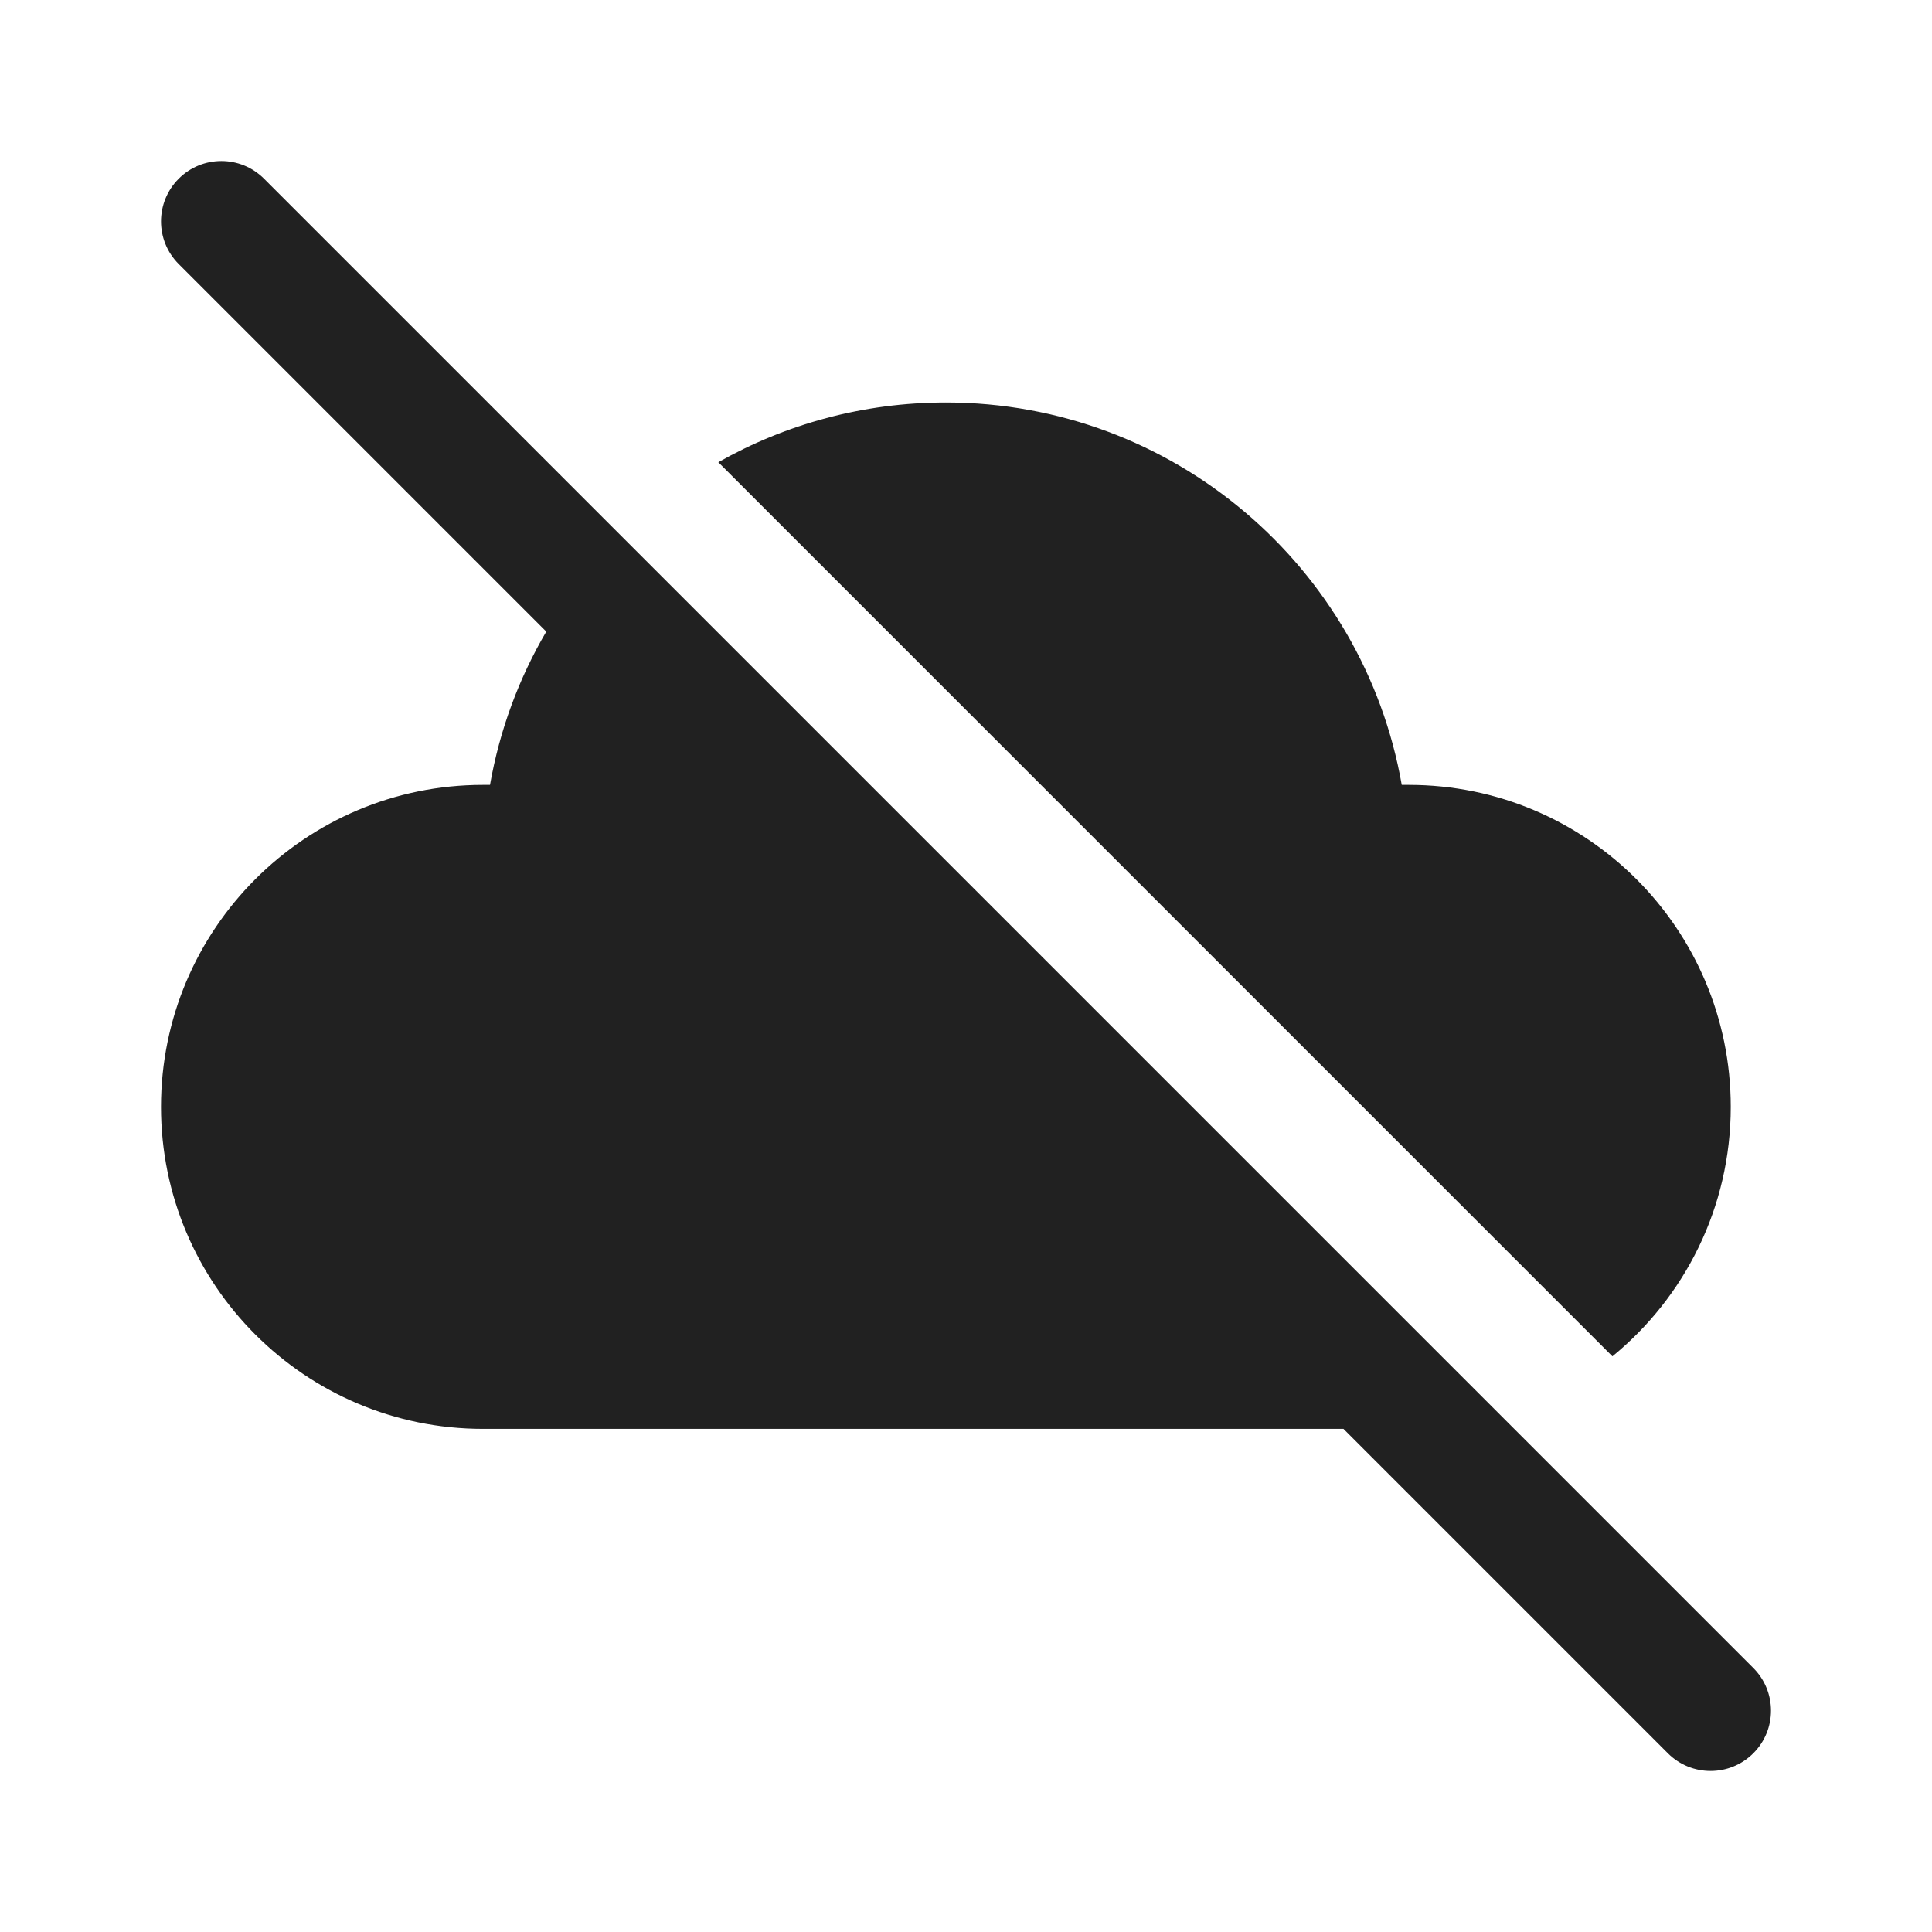
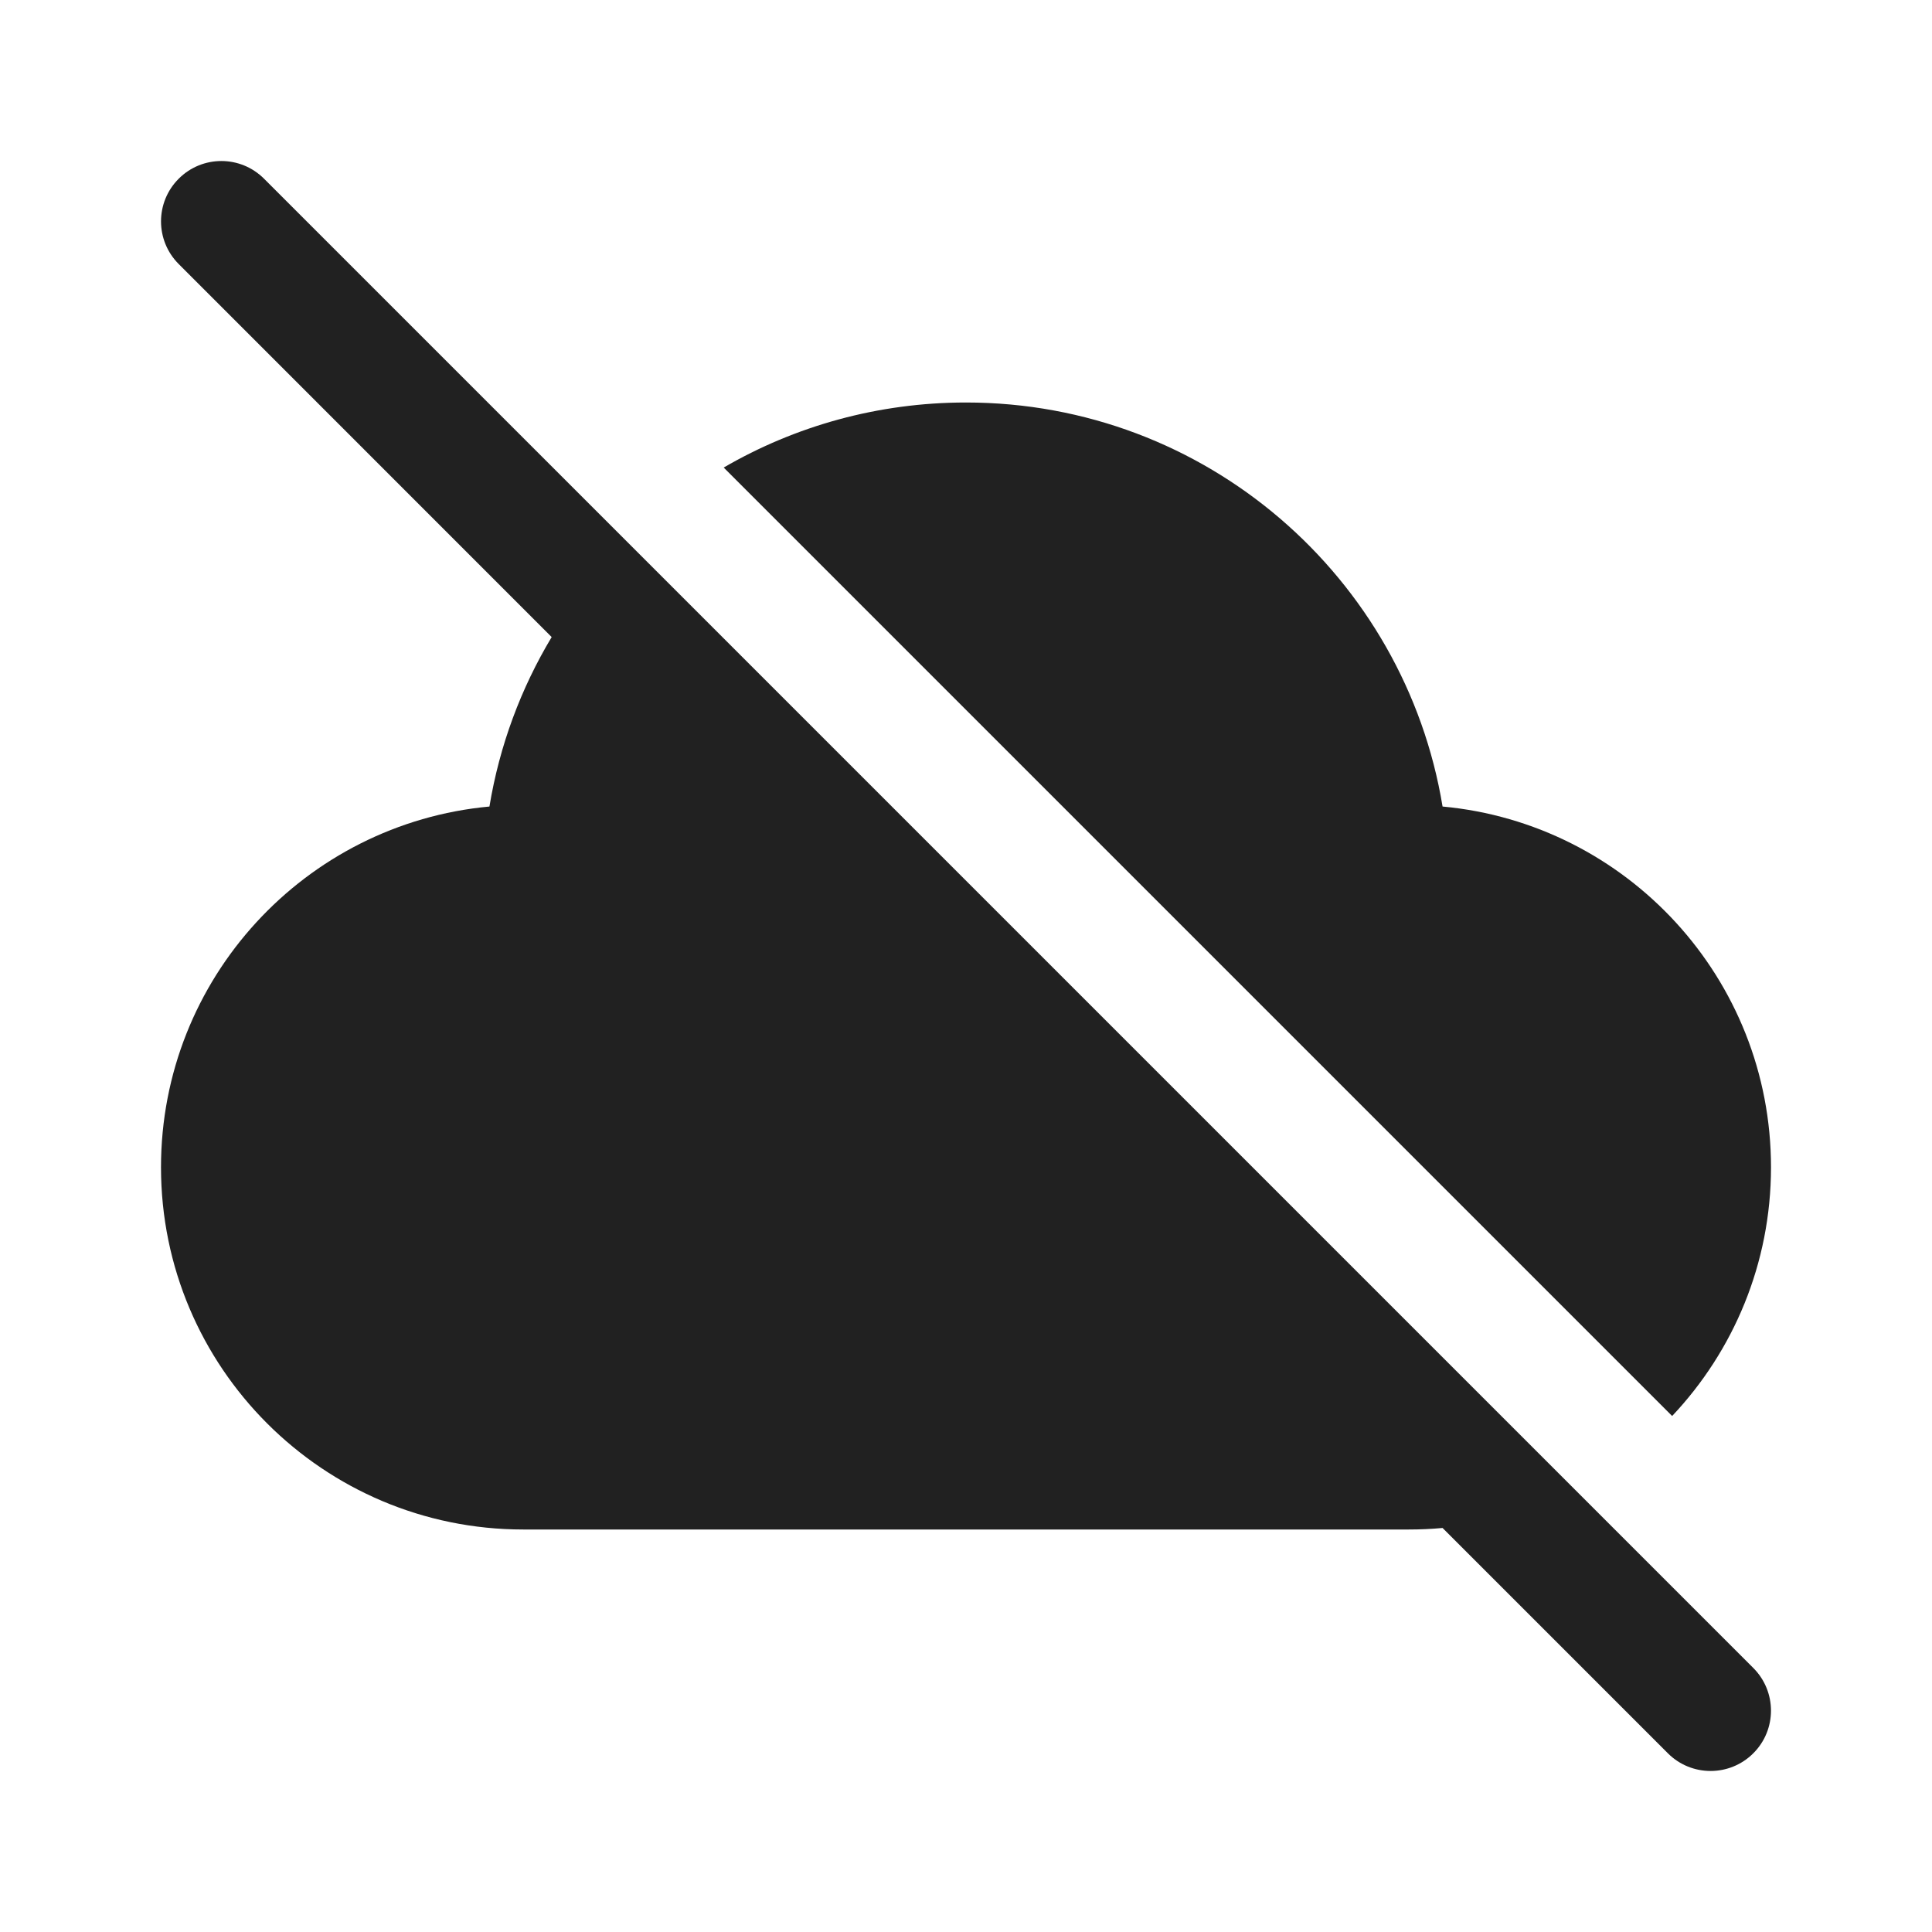
<svg xmlns="http://www.w3.org/2000/svg" width="24" height="24" viewBox="0 0 24 24" fill="none">
-   <path d="M3.28 2.22C2.987 1.927 2.513 1.927 2.22 2.22C1.927 2.513 1.927 2.987 2.22 3.28L6.786 7.846C6.447 8.424 6.207 9.066 6.087 9.75L6 9.75C3.791 9.75 2 11.541 2 13.75C2 15.959 3.791 17.75 6 17.75H16.689L20.719 21.78C21.012 22.073 21.487 22.073 21.78 21.78C22.073 21.488 22.073 21.013 21.78 20.72L3.28 2.22ZM21.5 13.75C21.5 14.999 20.927 16.115 20.03 16.849L8.923 5.742C9.759 5.269 10.724 5 11.75 5C14.575 5 16.939 7.043 17.413 9.75L17.5 9.75C19.709 9.75 21.5 11.541 21.5 13.75Z" fill="#212121" />
+   <path d="M3.28 2.22C2.987 1.927 2.513 1.927 2.22 2.22C1.927 2.513 1.927 2.987 2.22 3.28L6.853 7.914C6.472 8.549 6.205 9.26 6.08 10.019C3.792 10.231 2 12.156 2 14.5C2 16.985 4.015 19 6.5 19H17.5C17.642 19 17.782 18.994 17.92 18.981L20.719 21.78C21.012 22.073 21.487 22.073 21.78 21.78C22.073 21.488 22.073 21.013 21.78 20.72L3.28 2.22ZM22 14.5C22 15.696 21.533 16.784 20.772 17.59L8.99 5.808C9.875 5.294 10.903 5 12 5C14.98 5 17.452 7.172 17.92 10.019C20.209 10.231 22 12.156 22 14.5Z" fill="#212121" />
</svg>
